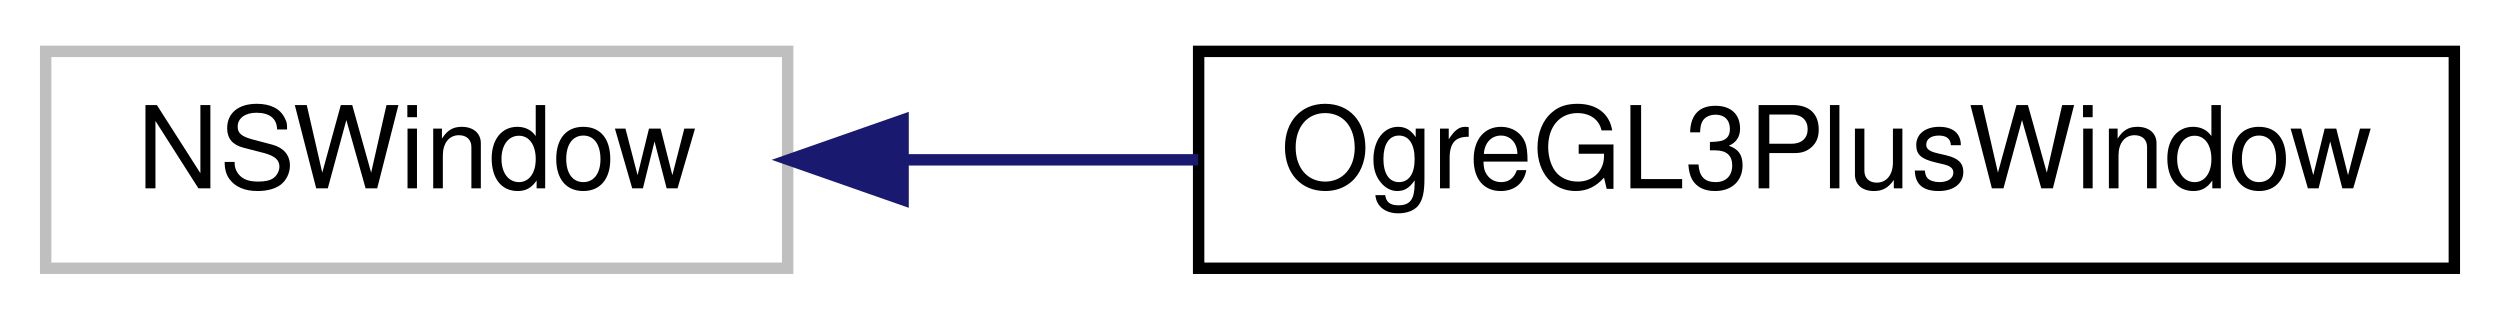
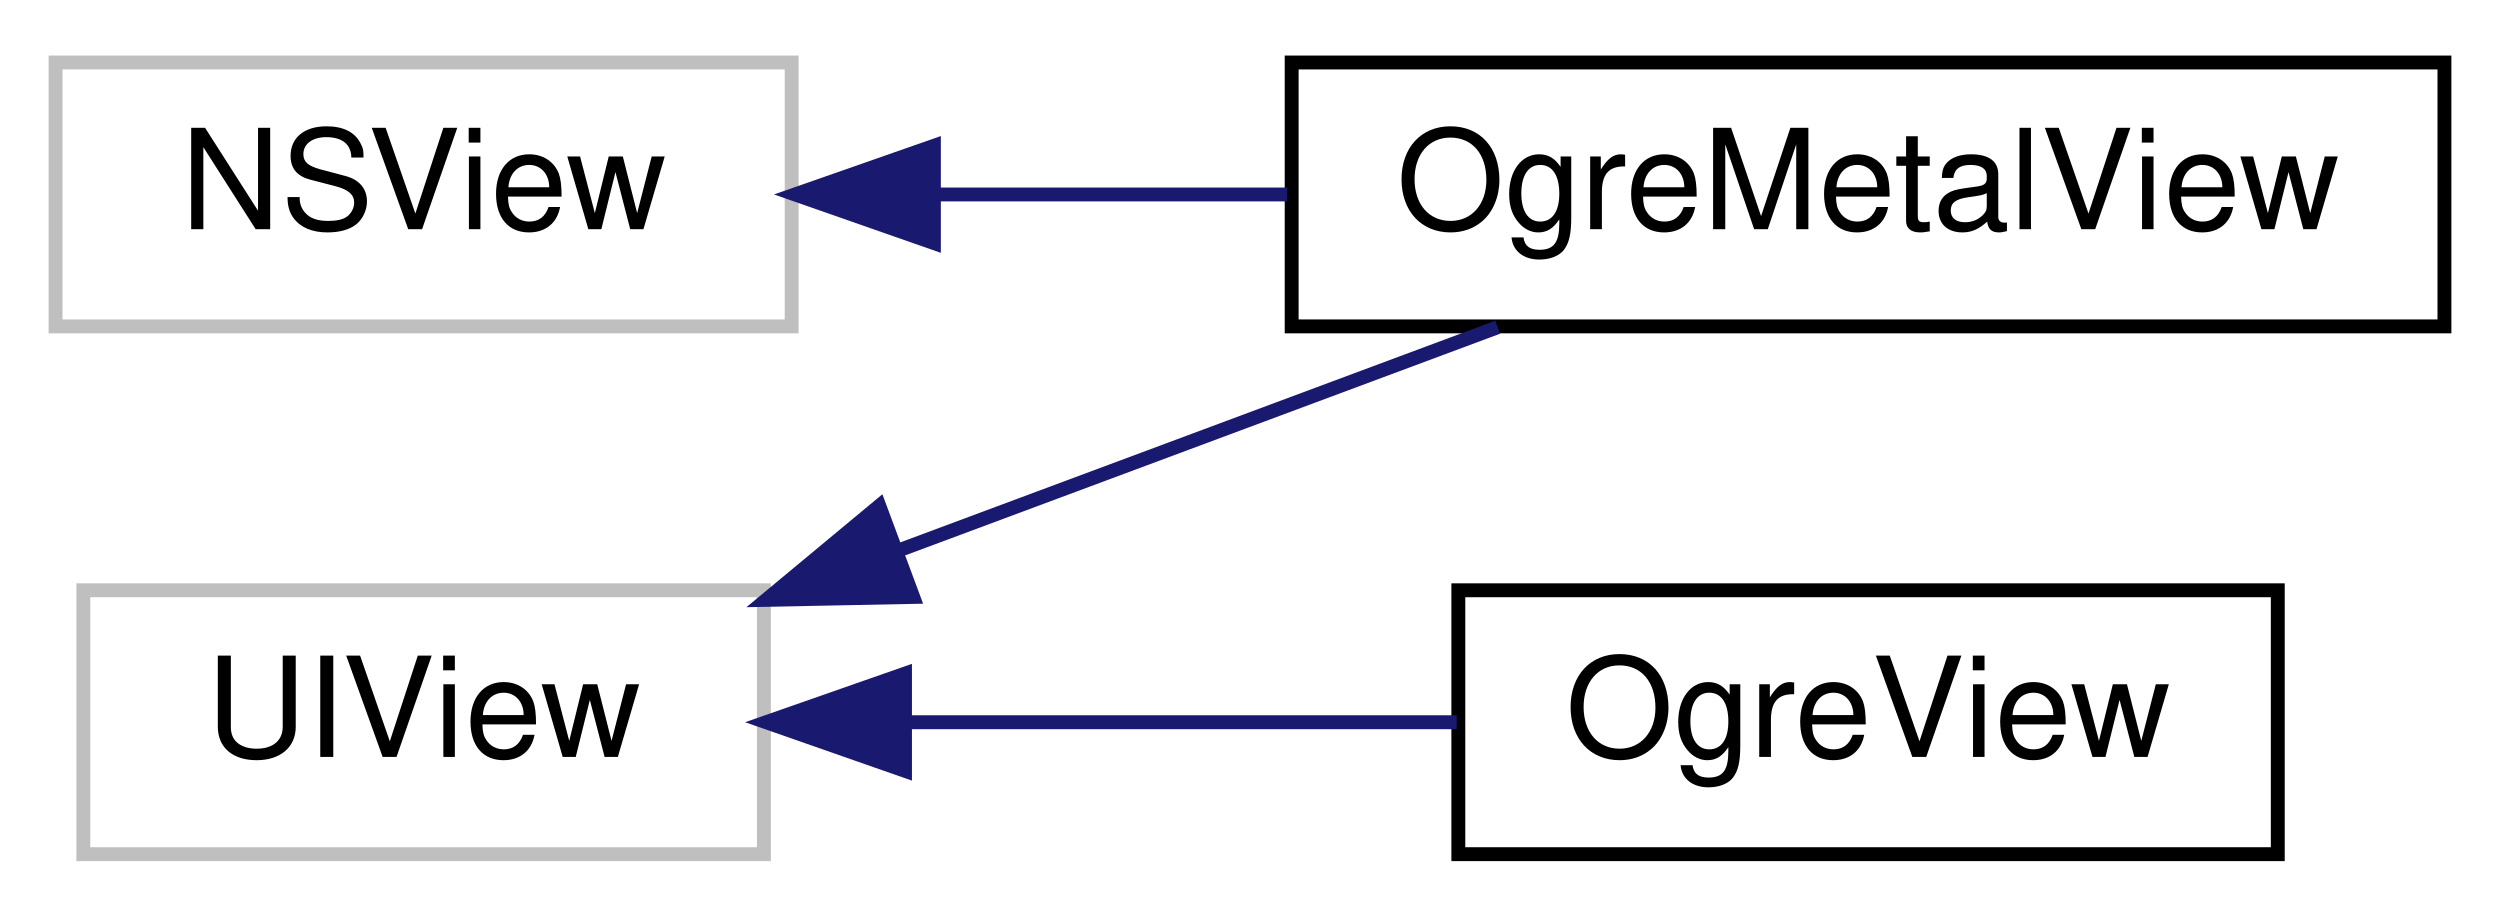
- <svg xmlns="http://www.w3.org/2000/svg" xmlns:xlink="http://www.w3.org/1999/xlink" width="219pt" height="28pt" viewBox="0.00 0.00 219.00 28.00">
-   <g id="graph0" class="graph" transform="scale(1 1) rotate(0) translate(4 24)">
+ <svg xmlns="http://www.w3.org/2000/svg" xmlns:xlink="http://www.w3.org/1999/xlink" width="180pt" height="66pt" viewBox="0.00 0.00 180.00 66.00">
+   <g id="graph0" class="graph" transform="scale(1 1) rotate(0) translate(4 62)">
    <g id="node1" class="node">
      <g id="a_node1">
        <a xlink:title=" ">
-           <polygon fill="none" stroke="#bfbfbf" points="0,-0.5 0,-19.5 65,-19.5 65,-0.5 0,-0.5" />
-           <text text-anchor="middle" x="32.5" y="-7.5" font-family="Helvetica,sans-Serif" font-size="10.00">NSWindow</text>
+           <polygon fill="none" stroke="#bfbfbf" points="0,-38.5 0,-57.5 53,-57.5 53,-38.5 0,-38.5" />
+           <text text-anchor="middle" x="26.5" y="-45.5" font-family="Helvetica,sans-Serif" font-size="10.00">NSView</text>
        </a>
      </g>
    </g>
    <g id="node2" class="node">
      <g id="a_node2">
-         <a xlink:href="interface_ogre_g_l3_plus_window.html" target="_top" xlink:title=" ">
-           <polygon fill="none" stroke="black" points="101,-0.5 101,-19.5 211,-19.5 211,-0.5 101,-0.5" />
-           <text text-anchor="middle" x="156" y="-7.5" font-family="Helvetica,sans-Serif" font-size="10.00">OgreGL3PlusWindow</text>
+         <a xlink:href="interface_ogre_metal_view.html" target="_top" xlink:title=" ">
+           <polygon fill="none" stroke="black" points="89,-38.5 89,-57.5 172,-57.5 172,-38.5 89,-38.5" />
+           <text text-anchor="middle" x="130.5" y="-45.5" font-family="Helvetica,sans-Serif" font-size="10.00">OgreMetalView</text>
        </a>
      </g>
    </g>
    <g id="edge1" class="edge">
-       <path fill="none" stroke="midnightblue" d="M75.26,-10C83.54,-10 92.34,-10 100.96,-10" />
-       <polygon fill="midnightblue" stroke="midnightblue" points="75.11,-6.5 65.11,-10 75.11,-13.5 75.11,-6.5" />
+       <path fill="none" stroke="midnightblue" d="M63.26,-48C71.48,-48 80.27,-48 88.68,-48" />
+       <polygon fill="midnightblue" stroke="midnightblue" points="63.24,-44.5 53.24,-48 63.24,-51.5 63.24,-44.5" />
+     </g>
+     <g id="node3" class="node">
+       <g id="a_node3">
+         <a xlink:title=" ">
+           <polygon fill="none" stroke="#bfbfbf" points="2,-0.5 2,-19.5 51,-19.5 51,-0.5 2,-0.5" />
+           <text text-anchor="middle" x="26.5" y="-7.5" font-family="Helvetica,sans-Serif" font-size="10.00">UIView</text>
+         </a>
+       </g>
+     </g>
+     <g id="edge2" class="edge">
+       <path fill="none" stroke="midnightblue" d="M60.89,-22.44C74.85,-27.64 90.81,-33.59 103.83,-38.44" />
+       <polygon fill="midnightblue" stroke="midnightblue" points="61.75,-19.02 51.16,-18.81 59.31,-25.58 61.75,-19.02" />
+     </g>
+     <g id="node4" class="node">
+       <g id="a_node4">
+         <a xlink:href="interface_ogre_view.html" target="_top" xlink:title=" ">
+           <polygon fill="none" stroke="black" points="101,-0.5 101,-19.5 160,-19.5 160,-0.5 101,-0.5" />
+           <text text-anchor="middle" x="130.5" y="-7.5" font-family="Helvetica,sans-Serif" font-size="10.00">OgreView</text>
+         </a>
+       </g>
+     </g>
+     <g id="edge3" class="edge">
+       <path fill="none" stroke="midnightblue" d="M61.44,-10C74.22,-10 88.63,-10 100.88,-10" />
+       <polygon fill="midnightblue" stroke="midnightblue" points="61.16,-6.5 51.16,-10 61.16,-13.5 61.16,-6.5" />
    </g>
  </g>
</svg>
